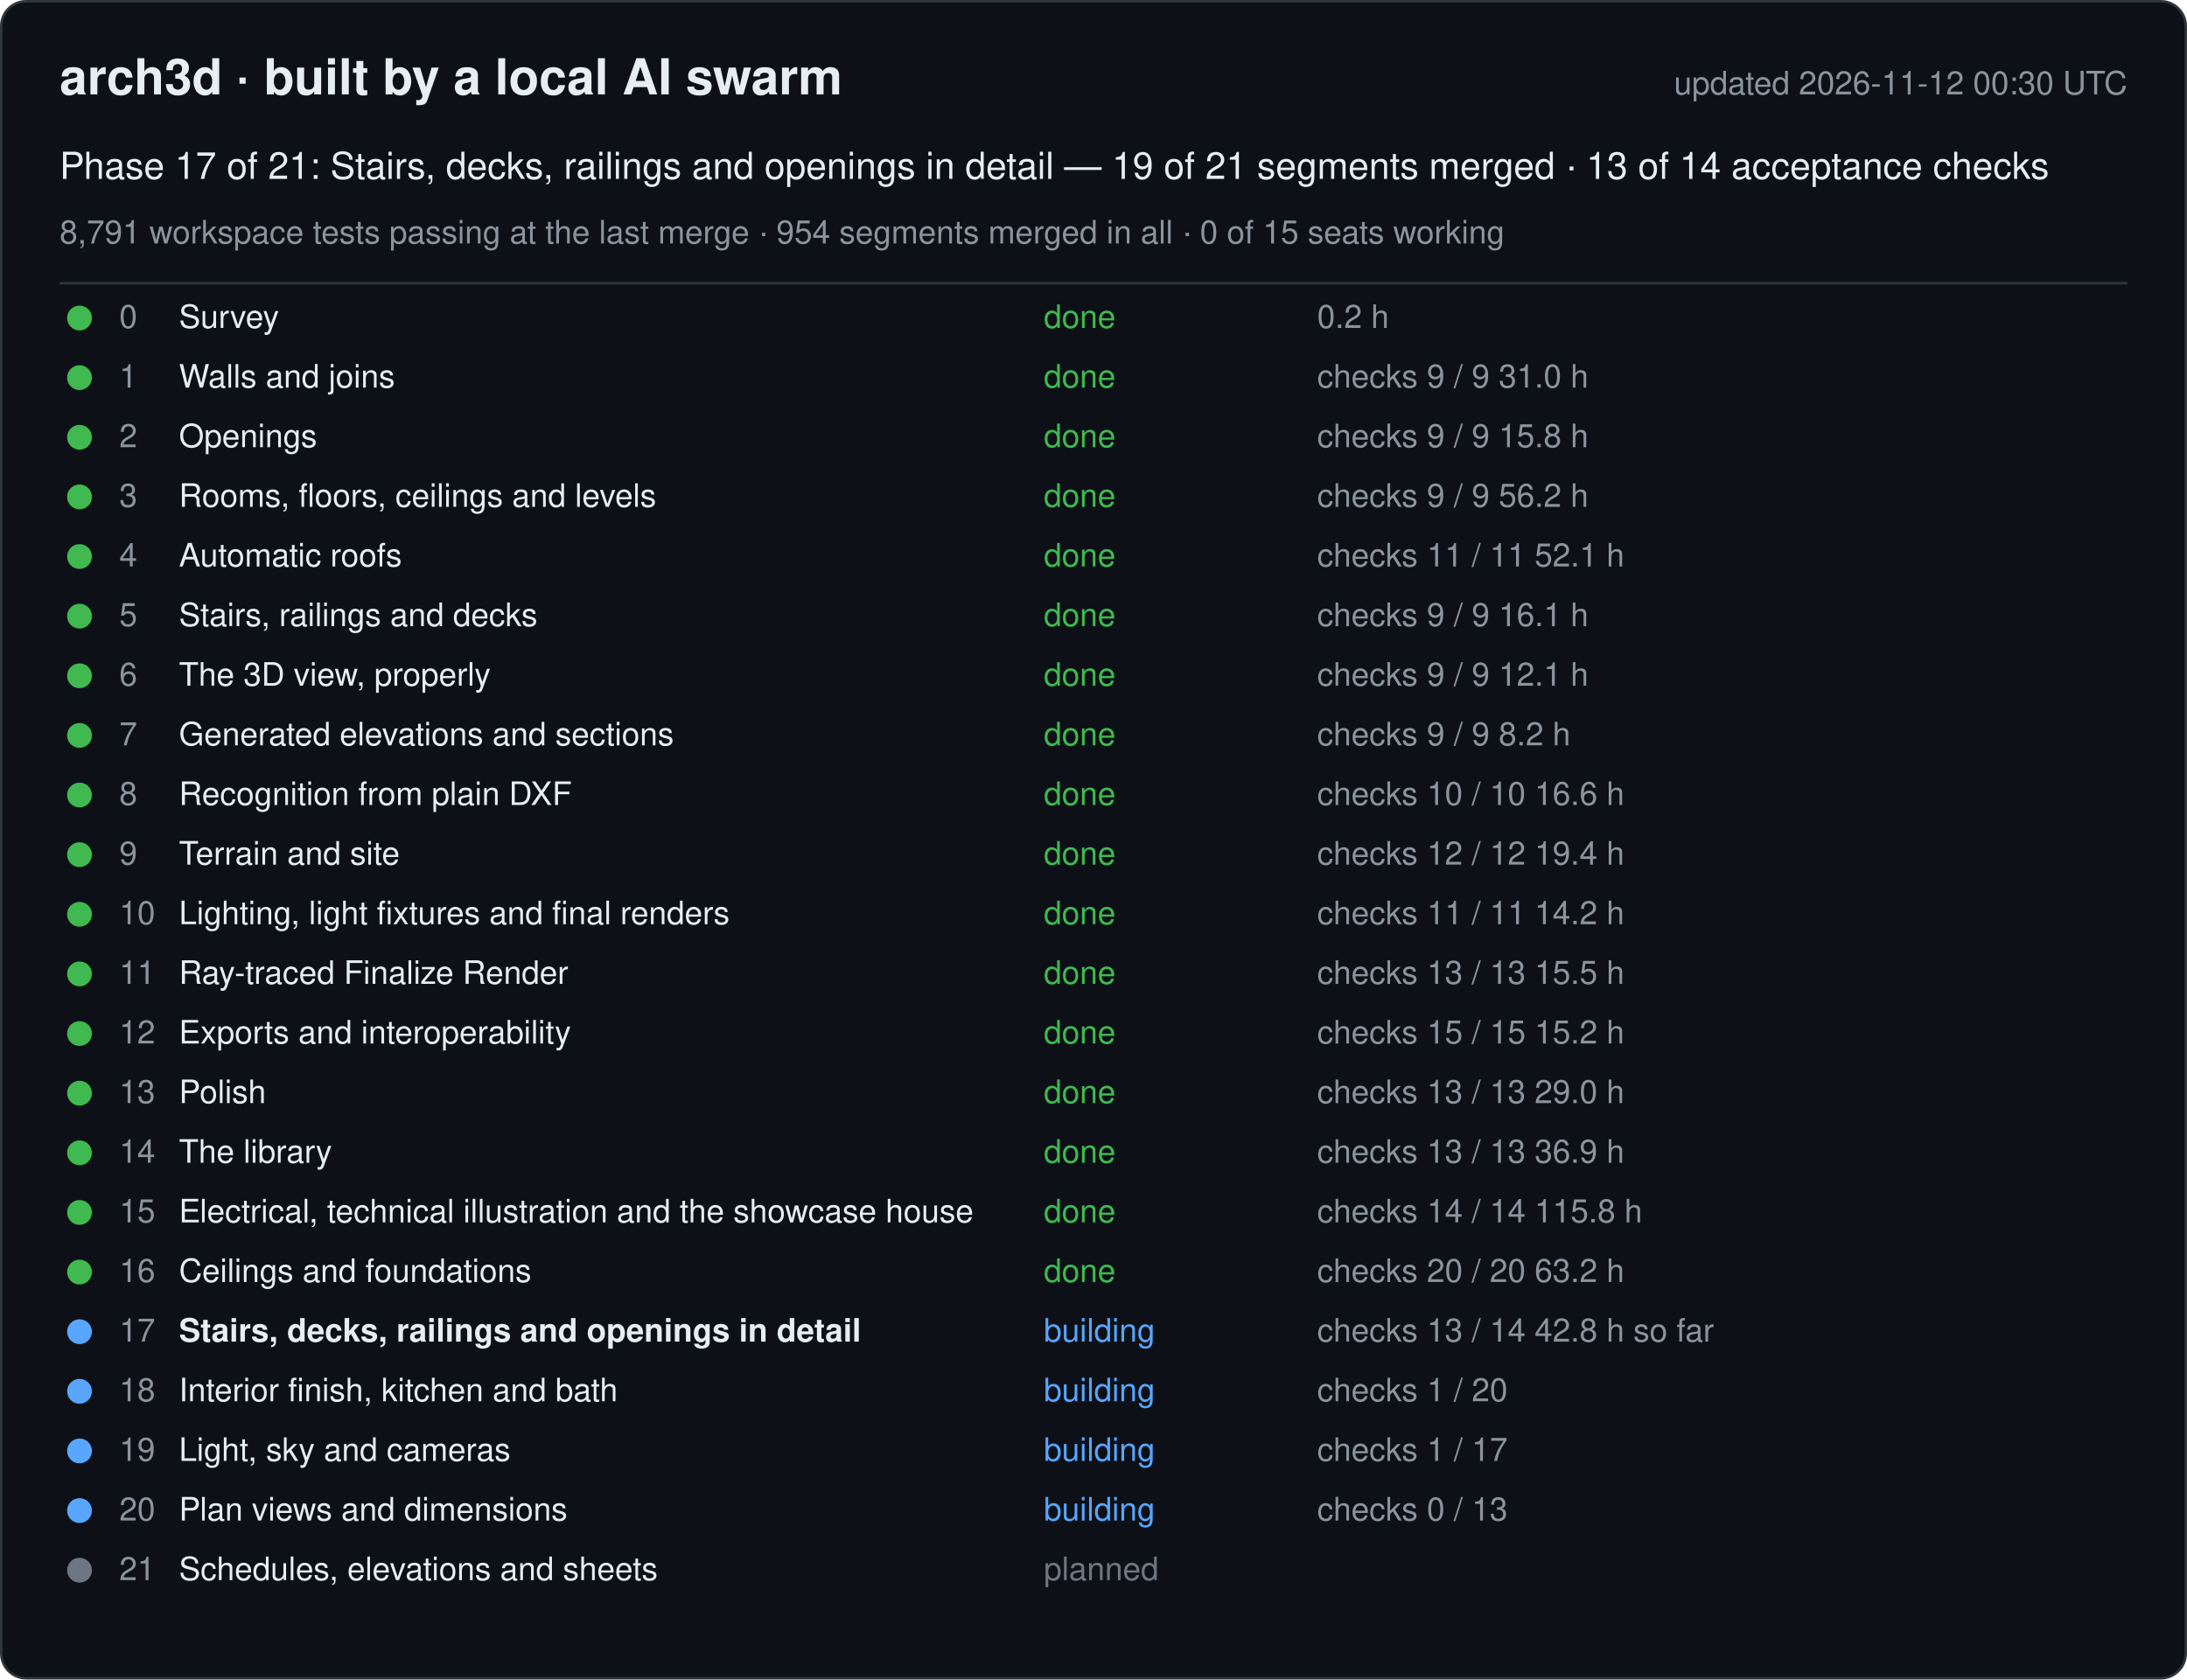
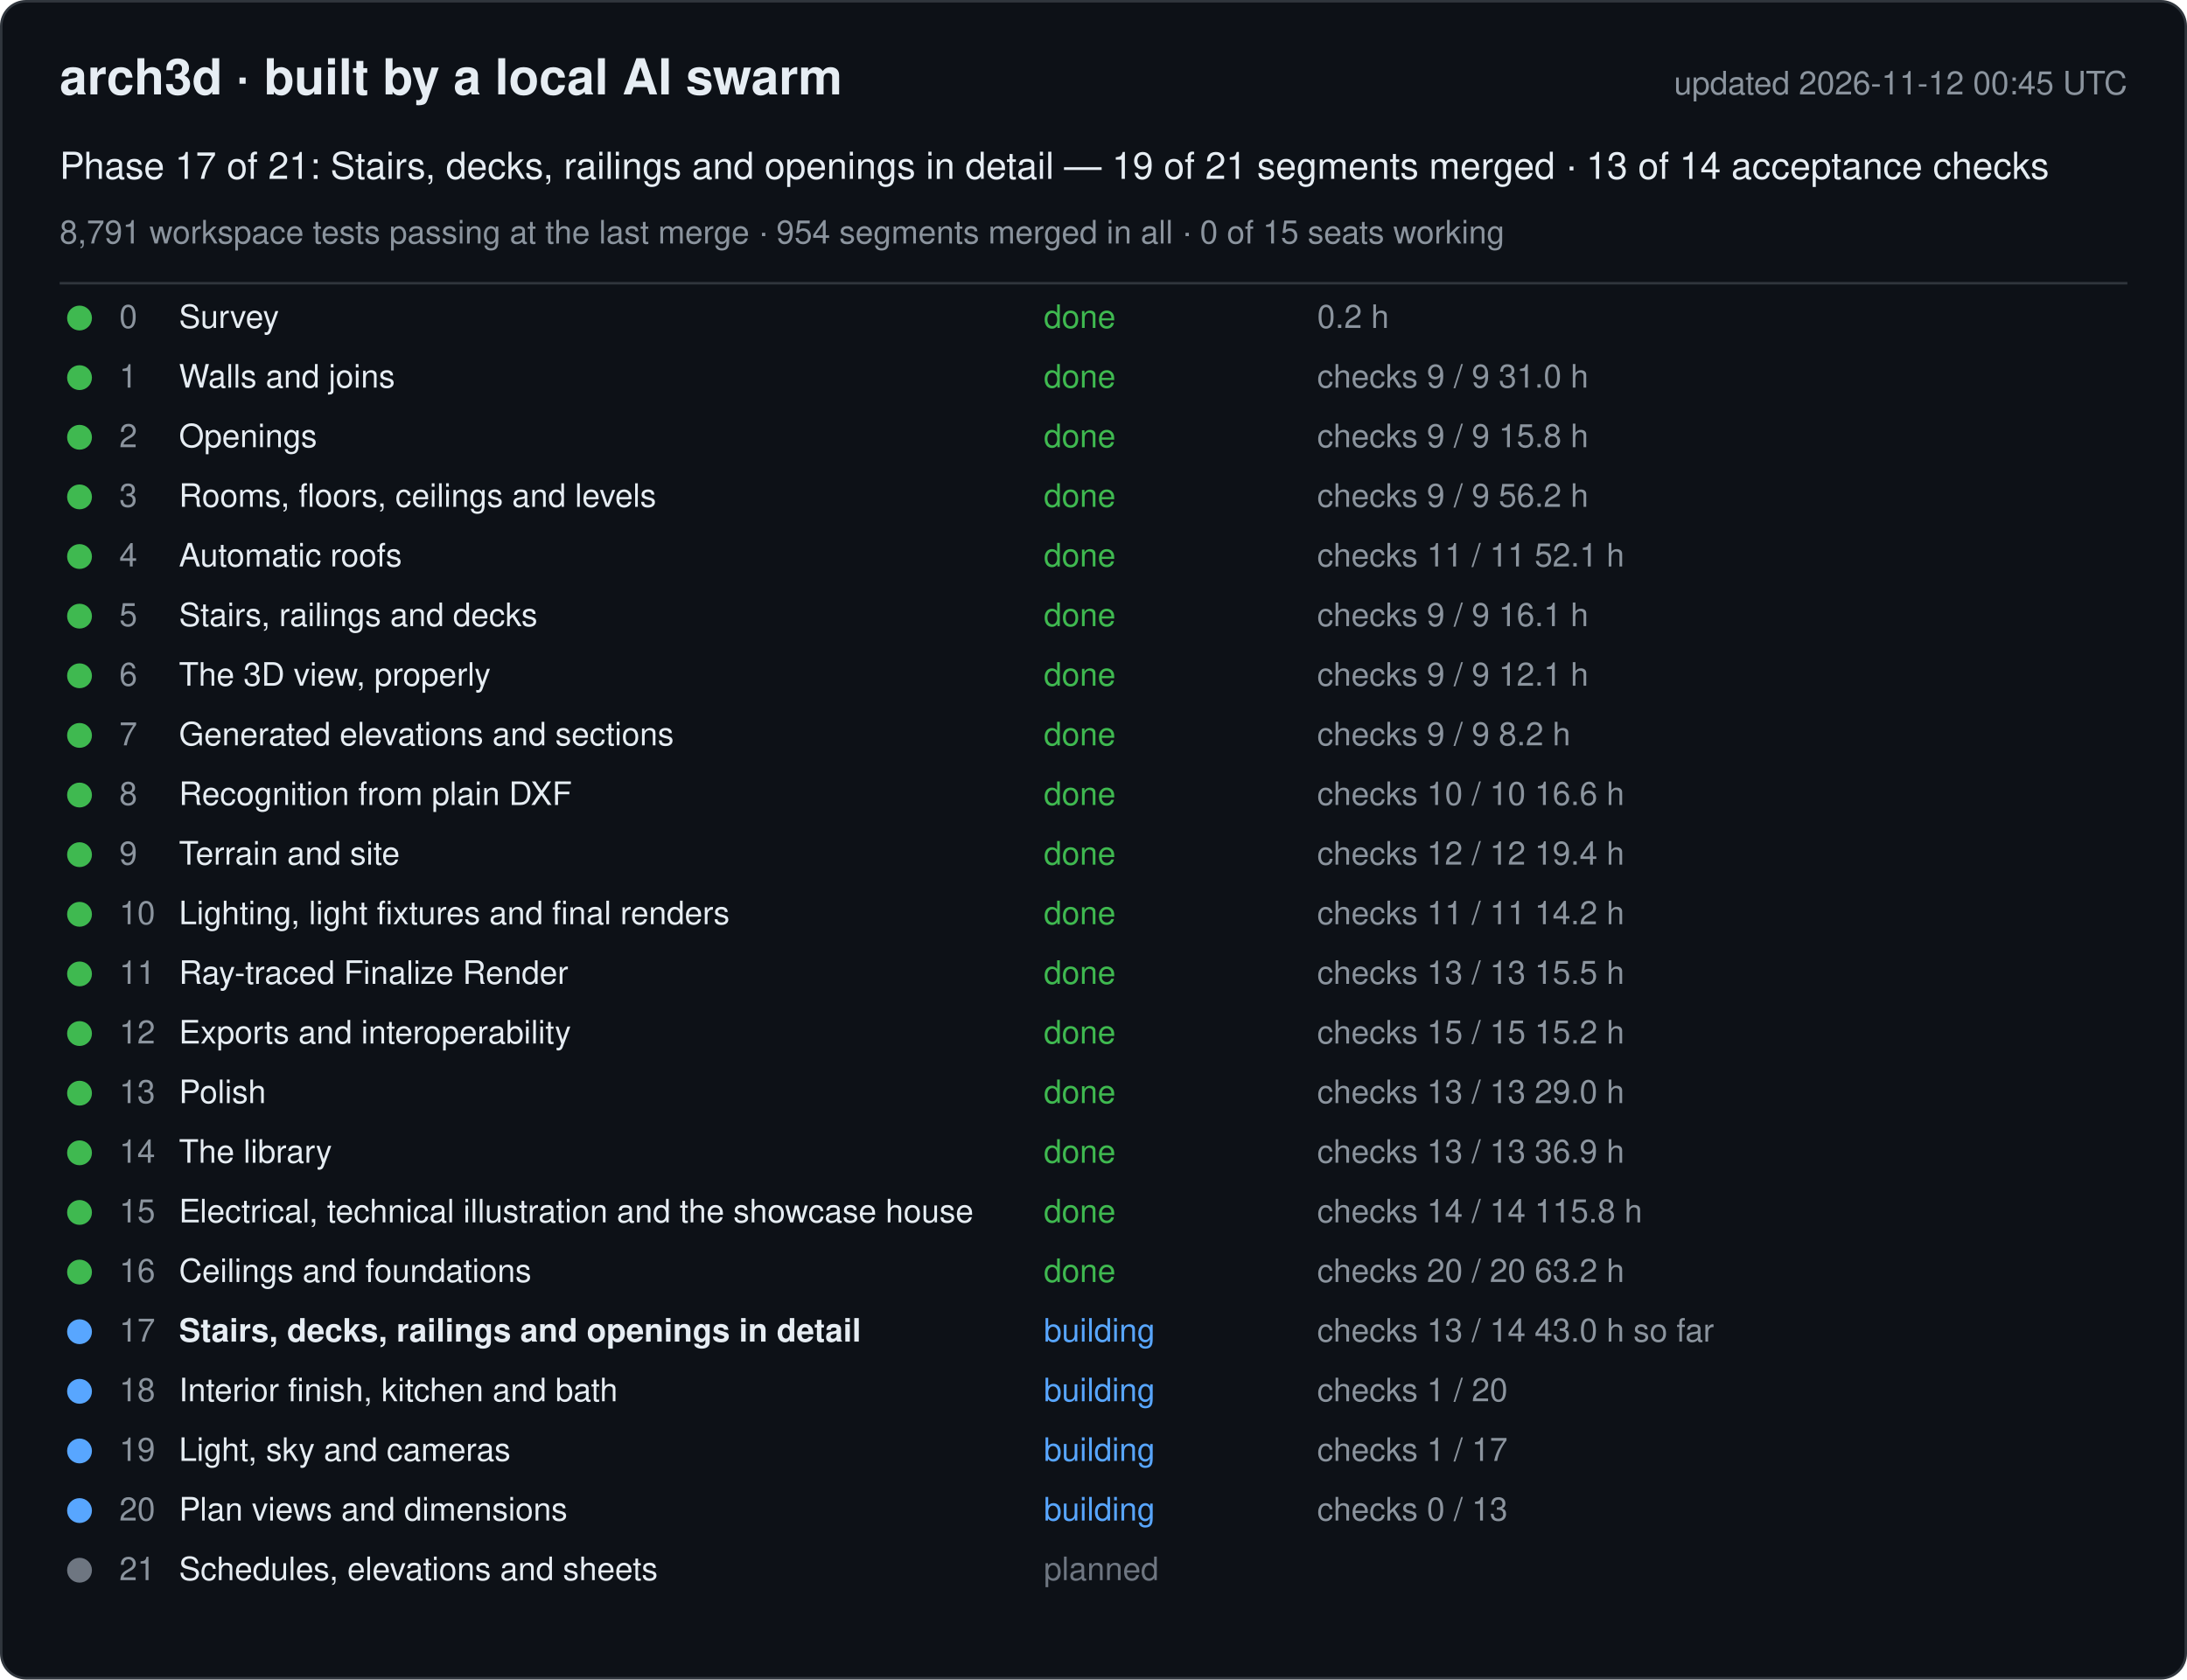
<svg xmlns="http://www.w3.org/2000/svg" width="880" height="676" viewBox="0 0 880 676" font-family="-apple-system, Segoe UI, Helvetica, Arial, sans-serif">
  <rect x="0.5" y="0.5" width="879" height="675" rx="10" fill="#0d1117" stroke="#30363d" />
  <text x="24" y="38" font-size="20" font-weight="600" fill="#e6edf3">arch3d · built by a local AI swarm</text>
-   <text x="856" y="38" font-size="13" fill="#8b949e" text-anchor="end">updated 2026-11-12 00:30 UTC</text>
+   <text x="856" y="38" font-size="13" fill="#8b949e" text-anchor="end">updated 2026-11-12 00:45 UTC</text>
  <text x="24" y="72" font-size="15" fill="#e6edf3">Phase 17 of 21: Stairs, decks, railings and openings in detail — 19 of 21 segments merged · 13 of 14 acceptance checks</text>
  <text x="24" y="98" font-size="13" fill="#8b949e">8,791 workspace tests passing at the last merge · 954 segments merged in all · 0 of 15 seats working</text>
  <line x1="24" y1="114" x2="856" y2="114" stroke="#30363d" />
  <g data-phase="0">
    <circle cx="32" cy="128" r="5" fill="#3fb950" />
    <text x="48" y="132" font-size="13" fill="#8b949e">0</text>
    <text x="72" y="132" font-size="13" fill="#e6edf3">Survey</text>
    <text x="420" y="132" font-size="13" fill="#3fb950">done</text>
    <text x="530" y="132" font-size="13" fill="#8b949e">0.2 h</text>
  </g>
  <g data-phase="1">
    <circle cx="32" cy="152" r="5" fill="#3fb950" />
    <text x="48" y="156" font-size="13" fill="#8b949e">1</text>
    <text x="72" y="156" font-size="13" fill="#e6edf3">Walls and joins</text>
    <text x="420" y="156" font-size="13" fill="#3fb950">done</text>
    <text x="530" y="156" font-size="13" fill="#8b949e">checks 9 / 9   31.0 h</text>
  </g>
  <g data-phase="2">
    <circle cx="32" cy="176" r="5" fill="#3fb950" />
    <text x="48" y="180" font-size="13" fill="#8b949e">2</text>
    <text x="72" y="180" font-size="13" fill="#e6edf3">Openings</text>
    <text x="420" y="180" font-size="13" fill="#3fb950">done</text>
    <text x="530" y="180" font-size="13" fill="#8b949e">checks 9 / 9   15.8 h</text>
  </g>
  <g data-phase="3">
    <circle cx="32" cy="200" r="5" fill="#3fb950" />
    <text x="48" y="204" font-size="13" fill="#8b949e">3</text>
    <text x="72" y="204" font-size="13" fill="#e6edf3">Rooms, floors, ceilings and levels</text>
    <text x="420" y="204" font-size="13" fill="#3fb950">done</text>
    <text x="530" y="204" font-size="13" fill="#8b949e">checks 9 / 9   56.2 h</text>
  </g>
  <g data-phase="4">
    <circle cx="32" cy="224" r="5" fill="#3fb950" />
    <text x="48" y="228" font-size="13" fill="#8b949e">4</text>
    <text x="72" y="228" font-size="13" fill="#e6edf3">Automatic roofs</text>
    <text x="420" y="228" font-size="13" fill="#3fb950">done</text>
    <text x="530" y="228" font-size="13" fill="#8b949e">checks 11 / 11   52.1 h</text>
  </g>
  <g data-phase="5">
    <circle cx="32" cy="248" r="5" fill="#3fb950" />
    <text x="48" y="252" font-size="13" fill="#8b949e">5</text>
    <text x="72" y="252" font-size="13" fill="#e6edf3">Stairs, railings and decks</text>
    <text x="420" y="252" font-size="13" fill="#3fb950">done</text>
    <text x="530" y="252" font-size="13" fill="#8b949e">checks 9 / 9   16.1 h</text>
  </g>
  <g data-phase="6">
    <circle cx="32" cy="272" r="5" fill="#3fb950" />
    <text x="48" y="276" font-size="13" fill="#8b949e">6</text>
    <text x="72" y="276" font-size="13" fill="#e6edf3">The 3D view, properly</text>
    <text x="420" y="276" font-size="13" fill="#3fb950">done</text>
    <text x="530" y="276" font-size="13" fill="#8b949e">checks 9 / 9   12.1 h</text>
  </g>
  <g data-phase="7">
    <circle cx="32" cy="296" r="5" fill="#3fb950" />
    <text x="48" y="300" font-size="13" fill="#8b949e">7</text>
    <text x="72" y="300" font-size="13" fill="#e6edf3">Generated elevations and sections</text>
    <text x="420" y="300" font-size="13" fill="#3fb950">done</text>
    <text x="530" y="300" font-size="13" fill="#8b949e">checks 9 / 9   8.2 h</text>
  </g>
  <g data-phase="8">
    <circle cx="32" cy="320" r="5" fill="#3fb950" />
    <text x="48" y="324" font-size="13" fill="#8b949e">8</text>
    <text x="72" y="324" font-size="13" fill="#e6edf3">Recognition from plain DXF</text>
    <text x="420" y="324" font-size="13" fill="#3fb950">done</text>
    <text x="530" y="324" font-size="13" fill="#8b949e">checks 10 / 10   16.6 h</text>
  </g>
  <g data-phase="9">
    <circle cx="32" cy="344" r="5" fill="#3fb950" />
    <text x="48" y="348" font-size="13" fill="#8b949e">9</text>
    <text x="72" y="348" font-size="13" fill="#e6edf3">Terrain and site</text>
    <text x="420" y="348" font-size="13" fill="#3fb950">done</text>
    <text x="530" y="348" font-size="13" fill="#8b949e">checks 12 / 12   19.4 h</text>
  </g>
  <g data-phase="10">
    <circle cx="32" cy="368" r="5" fill="#3fb950" />
    <text x="48" y="372" font-size="13" fill="#8b949e">10</text>
    <text x="72" y="372" font-size="13" fill="#e6edf3">Lighting, light fixtures and final renders</text>
    <text x="420" y="372" font-size="13" fill="#3fb950">done</text>
    <text x="530" y="372" font-size="13" fill="#8b949e">checks 11 / 11   14.2 h</text>
  </g>
  <g data-phase="11">
    <circle cx="32" cy="392" r="5" fill="#3fb950" />
    <text x="48" y="396" font-size="13" fill="#8b949e">11</text>
    <text x="72" y="396" font-size="13" fill="#e6edf3">Ray-traced Finalize Render</text>
    <text x="420" y="396" font-size="13" fill="#3fb950">done</text>
    <text x="530" y="396" font-size="13" fill="#8b949e">checks 13 / 13   15.5 h</text>
  </g>
  <g data-phase="12">
    <circle cx="32" cy="416" r="5" fill="#3fb950" />
    <text x="48" y="420" font-size="13" fill="#8b949e">12</text>
    <text x="72" y="420" font-size="13" fill="#e6edf3">Exports and interoperability</text>
    <text x="420" y="420" font-size="13" fill="#3fb950">done</text>
    <text x="530" y="420" font-size="13" fill="#8b949e">checks 15 / 15   15.2 h</text>
  </g>
  <g data-phase="13">
    <circle cx="32" cy="440" r="5" fill="#3fb950" />
    <text x="48" y="444" font-size="13" fill="#8b949e">13</text>
    <text x="72" y="444" font-size="13" fill="#e6edf3">Polish</text>
    <text x="420" y="444" font-size="13" fill="#3fb950">done</text>
    <text x="530" y="444" font-size="13" fill="#8b949e">checks 13 / 13   29.0 h</text>
  </g>
  <g data-phase="14">
    <circle cx="32" cy="464" r="5" fill="#3fb950" />
    <text x="48" y="468" font-size="13" fill="#8b949e">14</text>
    <text x="72" y="468" font-size="13" fill="#e6edf3">The library</text>
    <text x="420" y="468" font-size="13" fill="#3fb950">done</text>
    <text x="530" y="468" font-size="13" fill="#8b949e">checks 13 / 13   36.9 h</text>
  </g>
  <g data-phase="15">
    <circle cx="32" cy="488" r="5" fill="#3fb950" />
    <text x="48" y="492" font-size="13" fill="#8b949e">15</text>
    <text x="72" y="492" font-size="13" fill="#e6edf3">Electrical, technical illustration and the showcase house</text>
    <text x="420" y="492" font-size="13" fill="#3fb950">done</text>
    <text x="530" y="492" font-size="13" fill="#8b949e">checks 14 / 14   115.8 h</text>
  </g>
  <g data-phase="16">
    <circle cx="32" cy="512" r="5" fill="#3fb950" />
    <text x="48" y="516" font-size="13" fill="#8b949e">16</text>
    <text x="72" y="516" font-size="13" fill="#e6edf3">Ceilings and foundations</text>
    <text x="420" y="516" font-size="13" fill="#3fb950">done</text>
    <text x="530" y="516" font-size="13" fill="#8b949e">checks 20 / 20   63.2 h</text>
  </g>
  <g data-phase="17">
    <circle cx="32" cy="536" r="5" fill="#58a6ff" />
    <text x="48" y="540" font-size="13" fill="#8b949e">17</text>
    <text x="72" y="540" font-size="13" fill="#e6edf3" font-weight="600">Stairs, decks, railings and openings in detail</text>
    <text x="420" y="540" font-size="13" fill="#58a6ff">building</text>
-     <text x="530" y="540" font-size="13" fill="#8b949e">checks 13 / 14   42.8 h so far</text>
+     <text x="530" y="540" font-size="13" fill="#8b949e">checks 13 / 14   43.0 h so far</text>
  </g>
  <g data-phase="18">
    <circle cx="32" cy="560" r="5" fill="#58a6ff" />
    <text x="48" y="564" font-size="13" fill="#8b949e">18</text>
    <text x="72" y="564" font-size="13" fill="#e6edf3">Interior finish, kitchen and bath</text>
    <text x="420" y="564" font-size="13" fill="#58a6ff">building</text>
    <text x="530" y="564" font-size="13" fill="#8b949e">checks 1 / 20</text>
  </g>
  <g data-phase="19">
    <circle cx="32" cy="584" r="5" fill="#58a6ff" />
    <text x="48" y="588" font-size="13" fill="#8b949e">19</text>
    <text x="72" y="588" font-size="13" fill="#e6edf3">Light, sky and cameras</text>
    <text x="420" y="588" font-size="13" fill="#58a6ff">building</text>
    <text x="530" y="588" font-size="13" fill="#8b949e">checks 1 / 17</text>
  </g>
  <g data-phase="20">
    <circle cx="32" cy="608" r="5" fill="#58a6ff" />
    <text x="48" y="612" font-size="13" fill="#8b949e">20</text>
    <text x="72" y="612" font-size="13" fill="#e6edf3">Plan views and dimensions</text>
    <text x="420" y="612" font-size="13" fill="#58a6ff">building</text>
    <text x="530" y="612" font-size="13" fill="#8b949e">checks 0 / 13</text>
  </g>
  <g data-phase="21">
    <circle cx="32" cy="632" r="5" fill="#6e7681" />
    <text x="48" y="636" font-size="13" fill="#8b949e">21</text>
    <text x="72" y="636" font-size="13" fill="#e6edf3">Schedules, elevations and sheets</text>
    <text x="420" y="636" font-size="13" fill="#6e7681">planned</text>
    <text x="530" y="636" font-size="13" fill="#8b949e" />
  </g>
</svg>
